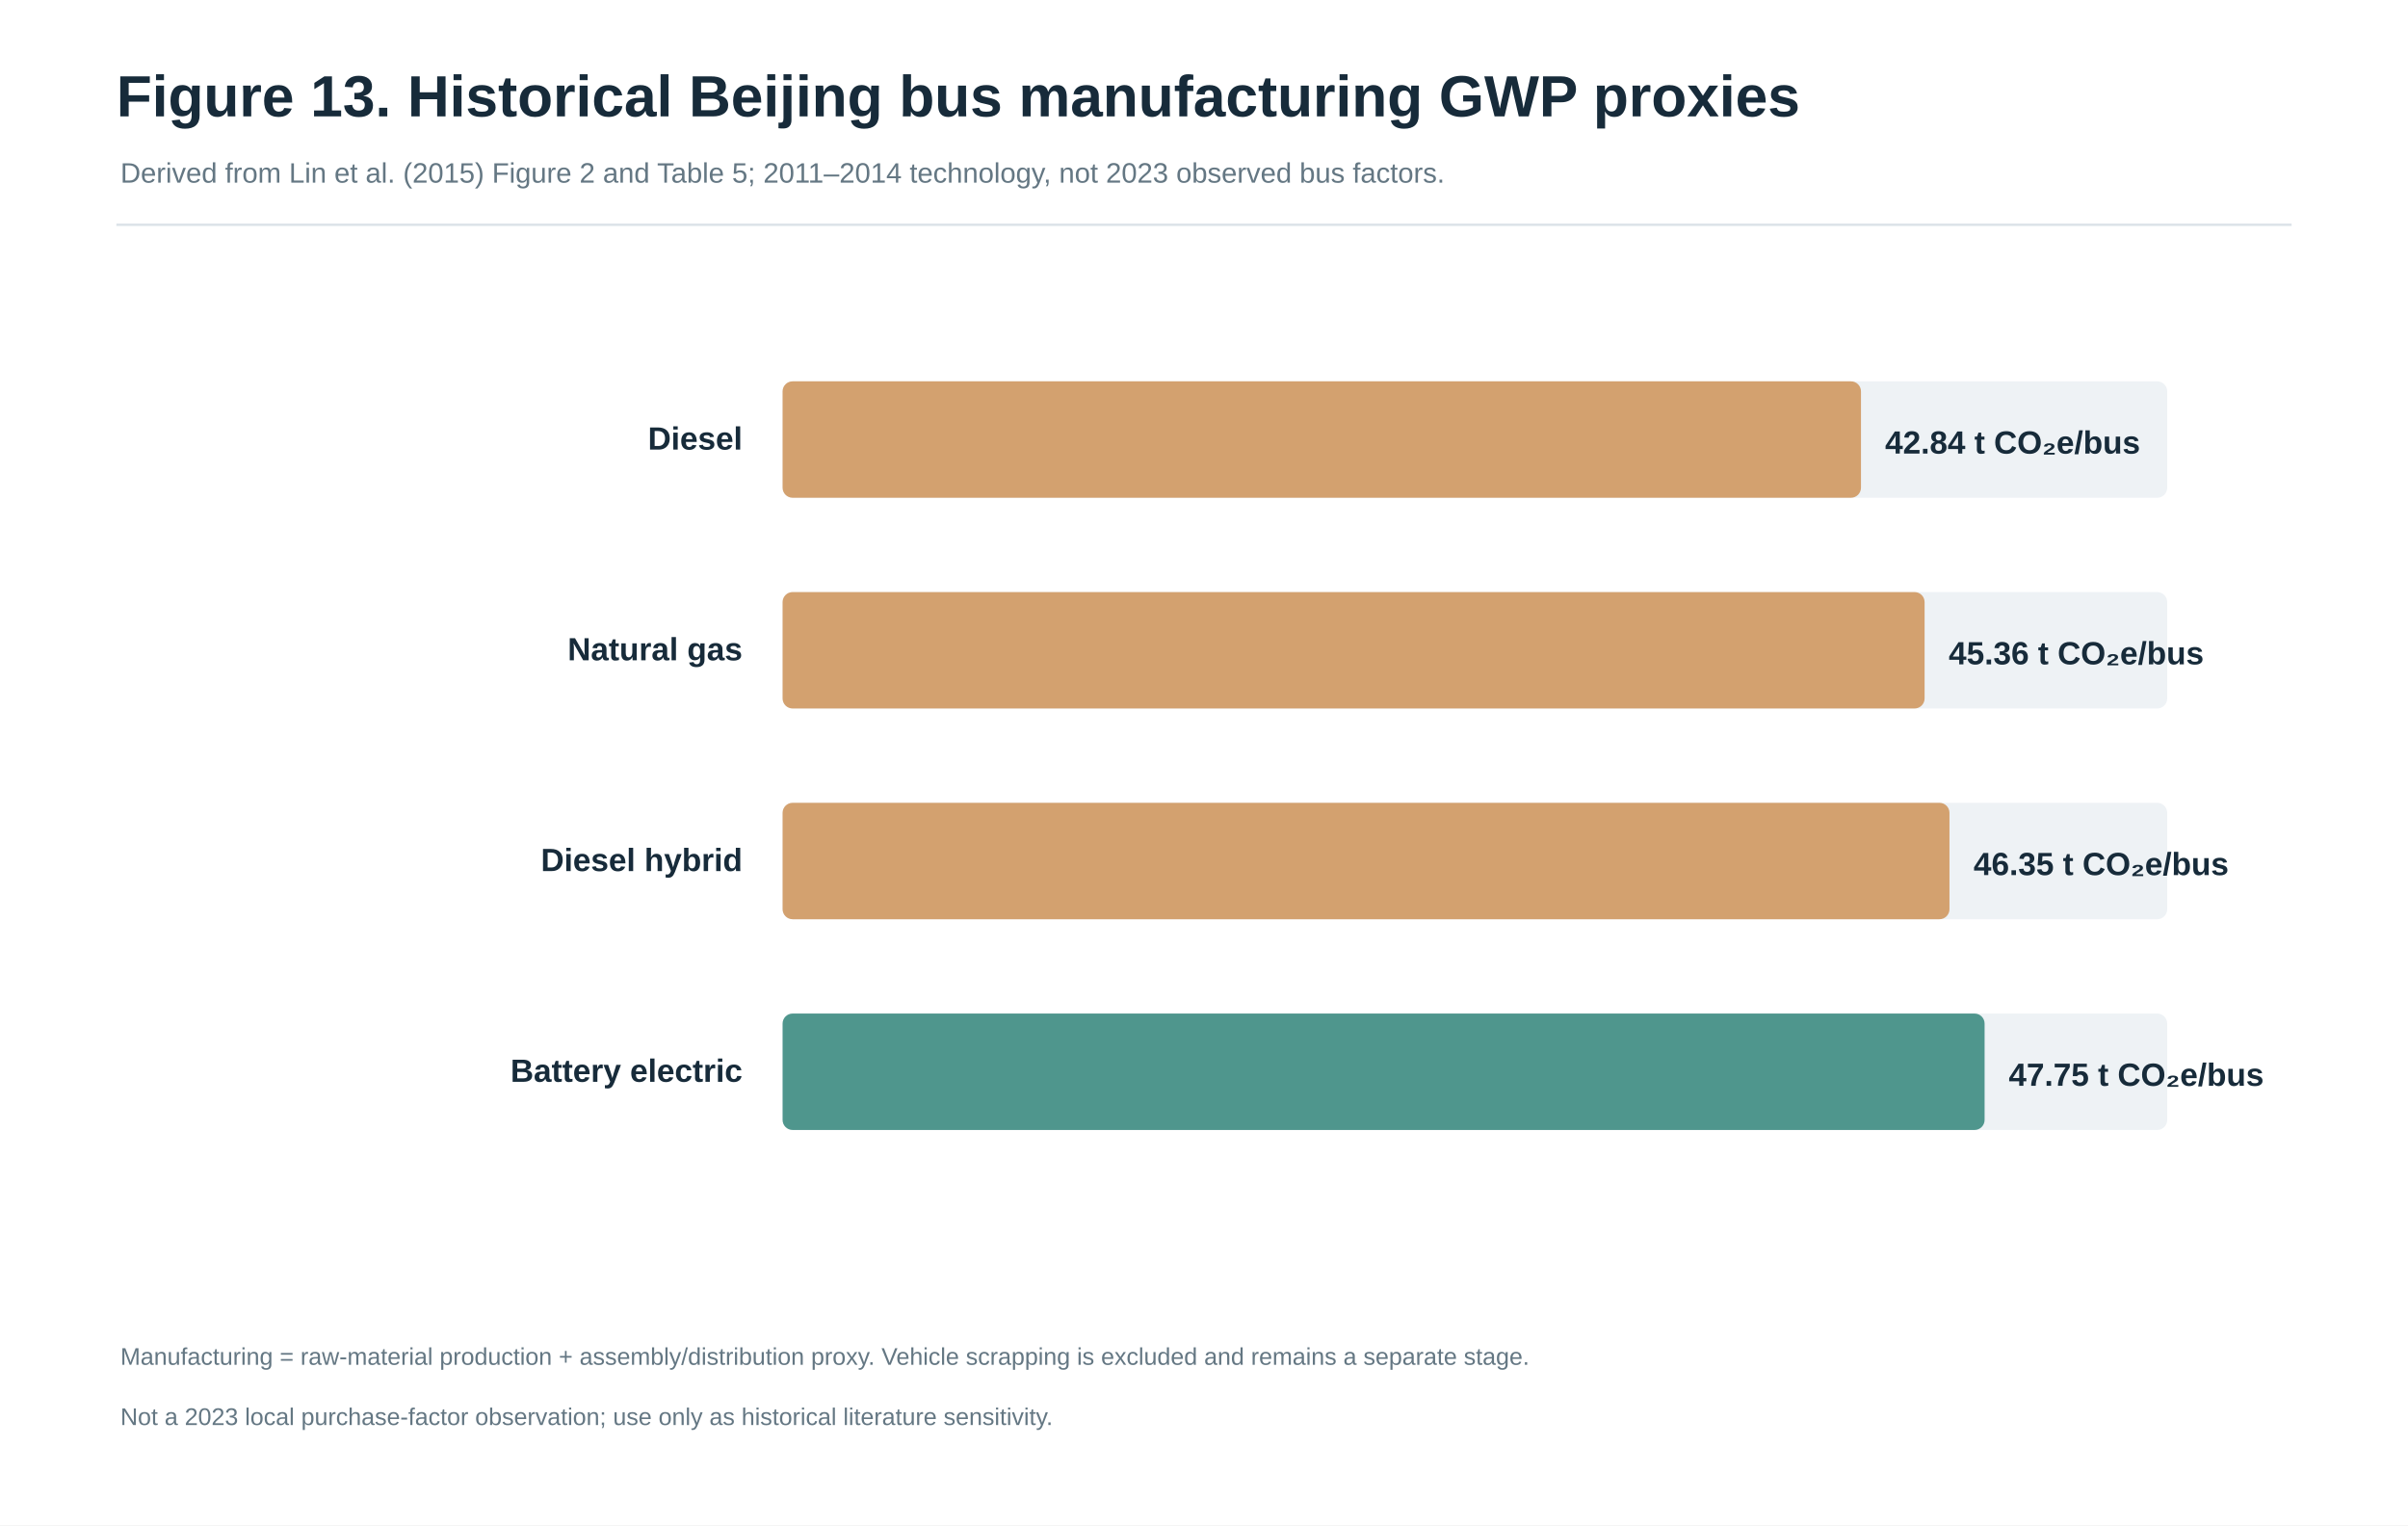
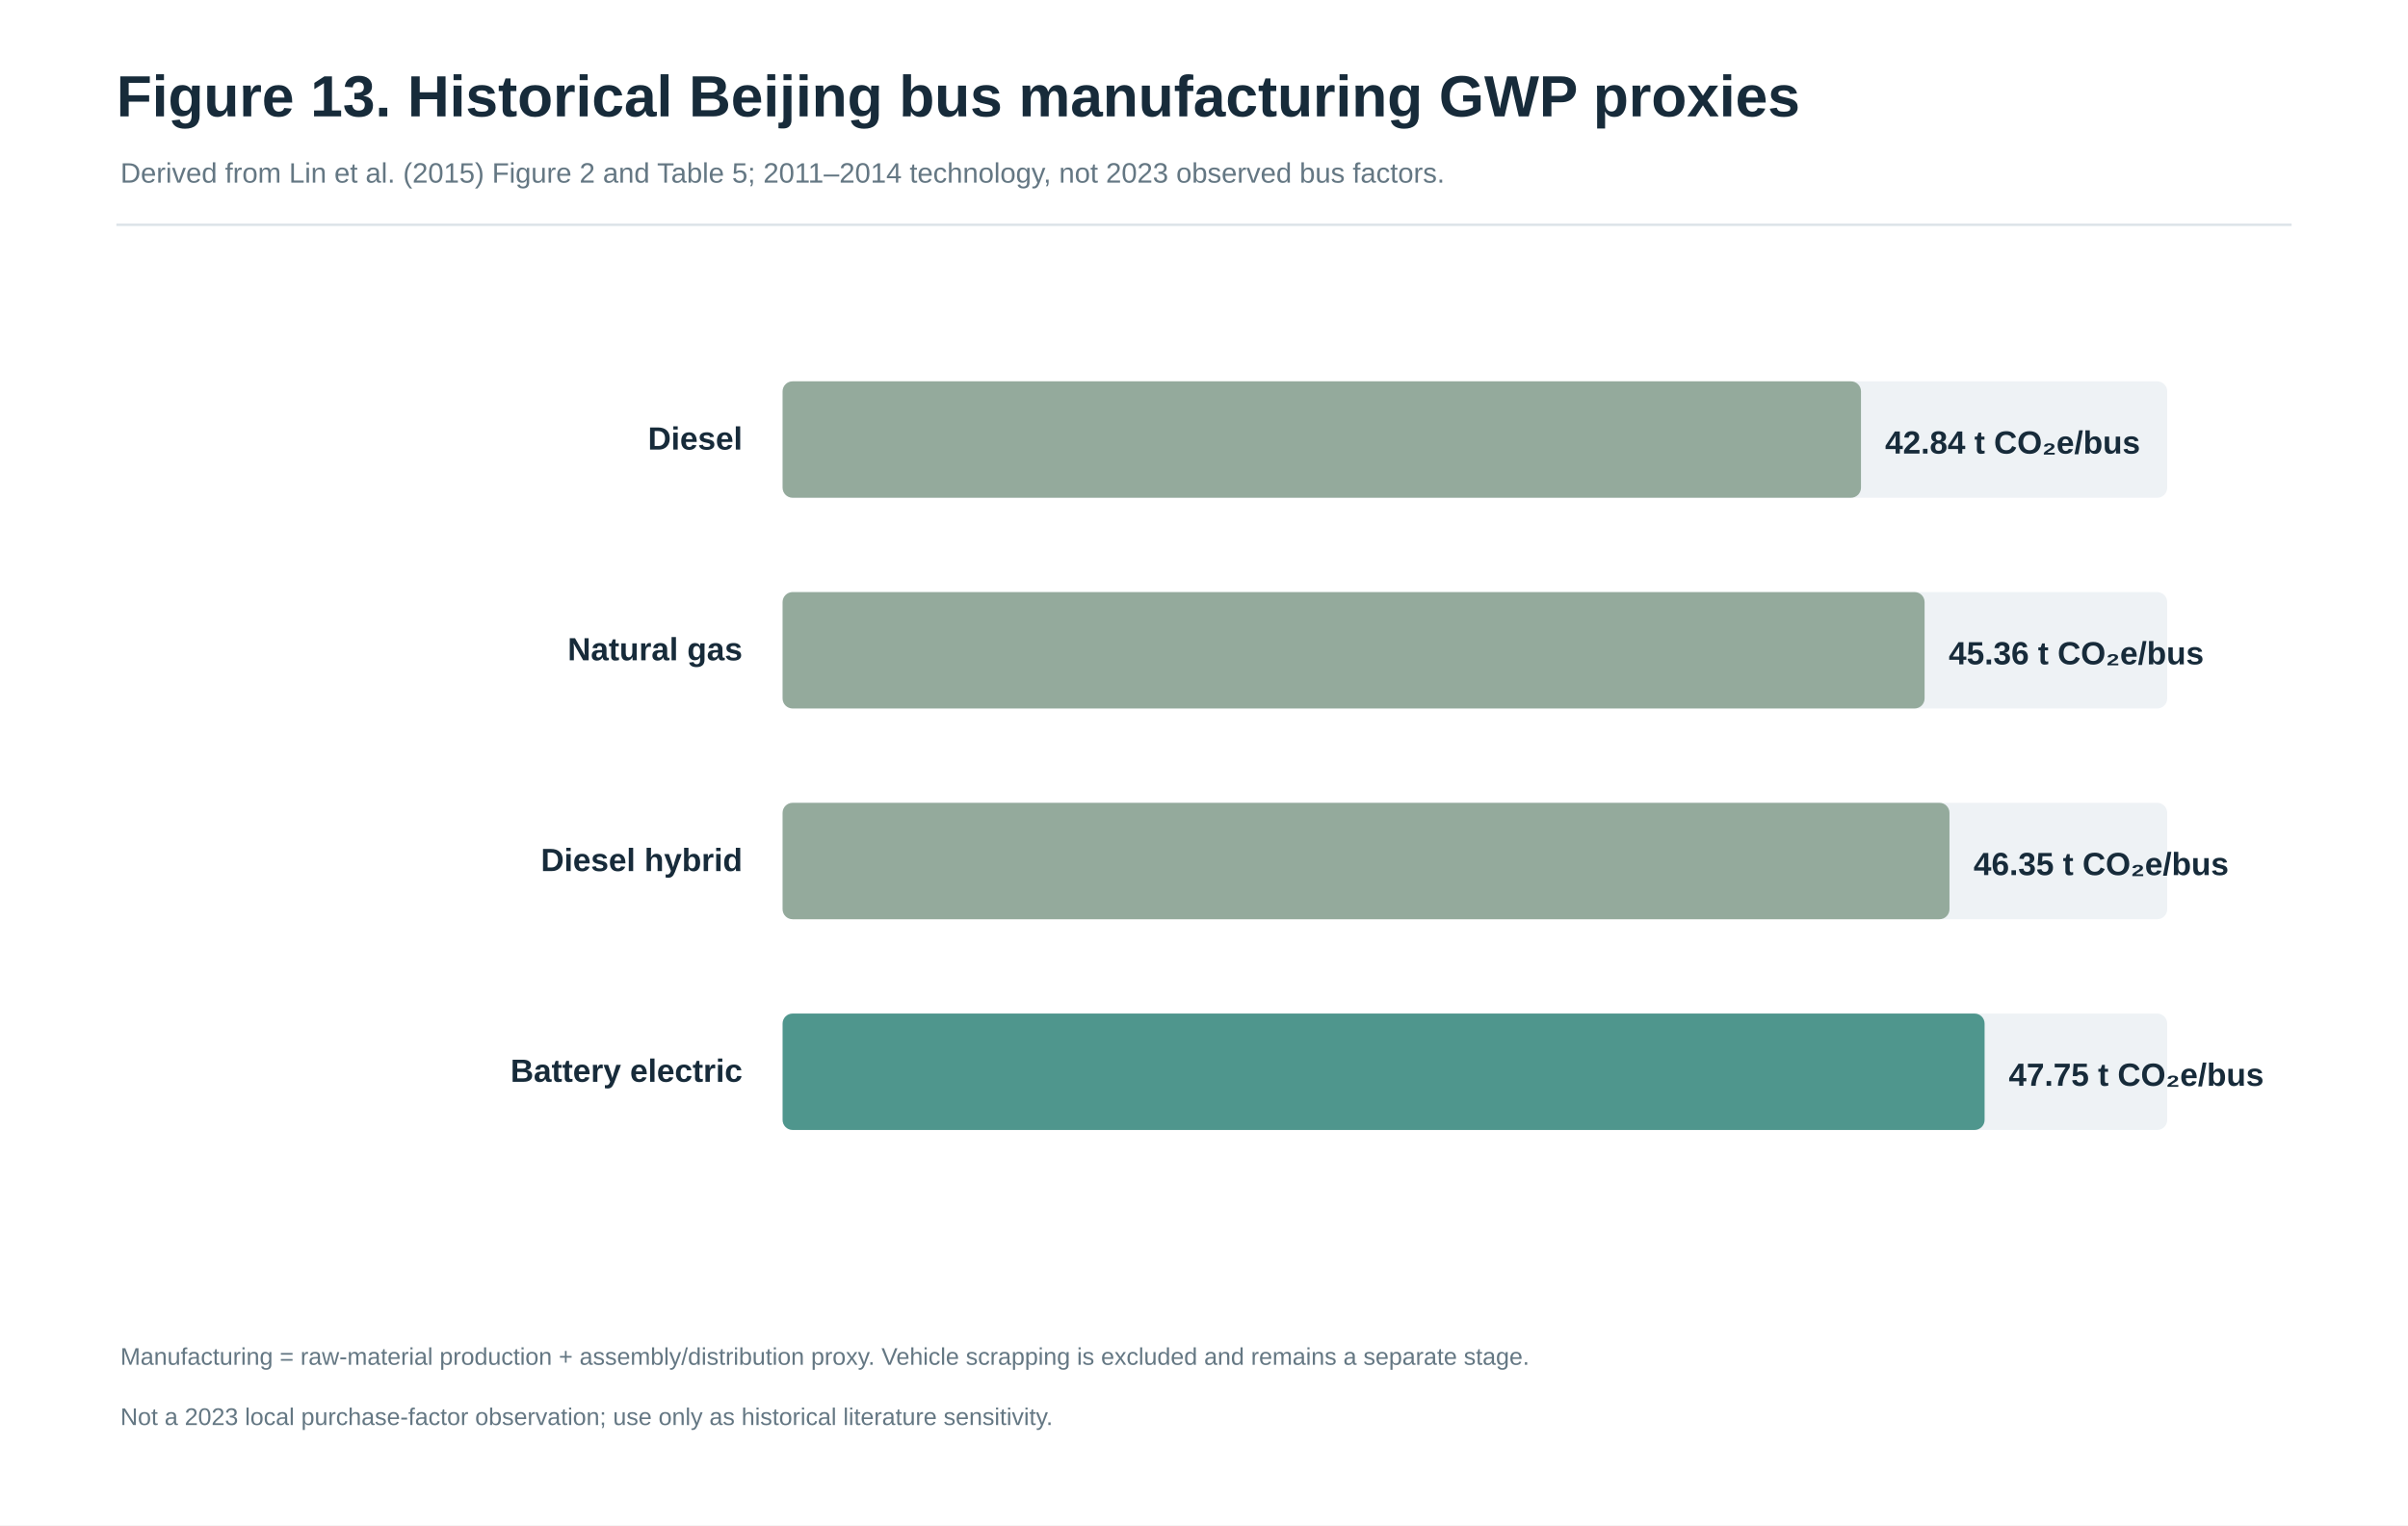
<svg xmlns="http://www.w3.org/2000/svg" width="1200" height="760" viewBox="0 0 1200 760" role="img" aria-label="Figure 13. Historical Beijing bus manufacturing GWP proxies">
  <rect x="0.0" y="0.0" width="1200.0" height="760.0" fill="#FFFFFF" stroke="none" stroke-width="1" rx="0" opacity="1" />
  <text x="58.0" y="58.0" font-family="Arial,Helvetica,sans-serif" font-size="29" fill="#172B3A" text-anchor="start" font-weight="700">Figure 13. Historical Beijing bus manufacturing GWP proxies</text>
  <text x="60.0" y="91.0" font-family="Arial,Helvetica,sans-serif" font-size="14" fill="#647783" text-anchor="start" font-weight="400">Derived from Lin et al. (2015) Figure 2 and Table 5; 2011–2014 technology, not 2023 observed bus factors.</text>
  <line x1="58.0" y1="112.0" x2="1142.0" y2="112.0" stroke="#DCE3E8" stroke-width="1.2" />
  <text x="370.0" y="224.0" font-family="Arial,Helvetica,sans-serif" font-size="16" fill="#172B3A" text-anchor="end" font-weight="700">Diesel</text>
  <rect x="390.0" y="190.0" width="690.0" height="58.0" fill="#EEF2F5" stroke="none" stroke-width="1" rx="5" opacity="1" />
-   <rect x="390.0" y="190.0" width="537.4" height="58.0" fill="#D3A16F" stroke="none" stroke-width="1" rx="5" opacity="1" />
+   <rect x="390.0" y="190.0" width="537.4" height="58.0" fill="#94AA9C" stroke="none" stroke-width="1" rx="5" opacity="1" />
  <text x="939.4" y="226.0" font-family="Arial,Helvetica,sans-serif" font-size="16" fill="#172B3A" text-anchor="start" font-weight="700">42.84 t CO₂e/bus</text>
  <text x="370.0" y="329.0" font-family="Arial,Helvetica,sans-serif" font-size="16" fill="#172B3A" text-anchor="end" font-weight="700">Natural gas</text>
  <rect x="390.0" y="295.0" width="690.0" height="58.0" fill="#EEF2F5" stroke="none" stroke-width="1" rx="5" opacity="1" />
-   <rect x="390.0" y="295.0" width="569.1" height="58.0" fill="#D3A16F" stroke="none" stroke-width="1" rx="5" opacity="1" />
+   <rect x="390.0" y="295.0" width="569.1" height="58.0" fill="#94AA9C" stroke="none" stroke-width="1" rx="5" opacity="1" />
  <text x="971.1" y="331.0" font-family="Arial,Helvetica,sans-serif" font-size="16" fill="#172B3A" text-anchor="start" font-weight="700">45.36 t CO₂e/bus</text>
  <text x="370.0" y="434.0" font-family="Arial,Helvetica,sans-serif" font-size="16" fill="#172B3A" text-anchor="end" font-weight="700">Diesel hybrid</text>
  <rect x="390.0" y="400.0" width="690.0" height="58.0" fill="#EEF2F5" stroke="none" stroke-width="1" rx="5" opacity="1" />
-   <rect x="390.0" y="400.0" width="581.5" height="58.0" fill="#D3A16F" stroke="none" stroke-width="1" rx="5" opacity="1" />
+   <rect x="390.0" y="400.0" width="581.5" height="58.0" fill="#94AA9C" stroke="none" stroke-width="1" rx="5" opacity="1" />
  <text x="983.5" y="436.0" font-family="Arial,Helvetica,sans-serif" font-size="16" fill="#172B3A" text-anchor="start" font-weight="700">46.35 t CO₂e/bus</text>
  <text x="370.0" y="539.0" font-family="Arial,Helvetica,sans-serif" font-size="16" fill="#172B3A" text-anchor="end" font-weight="700">Battery electric</text>
  <rect x="390.0" y="505.0" width="690.0" height="58.0" fill="#EEF2F5" stroke="none" stroke-width="1" rx="5" opacity="1" />
  <rect x="390.0" y="505.0" width="599.0" height="58.0" fill="#4F968D" stroke="none" stroke-width="1" rx="5" opacity="1" />
  <text x="1001.0" y="541.0" font-family="Arial,Helvetica,sans-serif" font-size="16" fill="#172B3A" text-anchor="start" font-weight="700">47.75 t CO₂e/bus</text>
  <text x="60.0" y="680.0" font-family="Arial,Helvetica,sans-serif" font-size="12" fill="#647783" text-anchor="start" font-weight="400">Manufacturing = raw-material production + assembly/distribution proxy. Vehicle scrapping is excluded and remains a separate stage.</text>
  <text x="60.0" y="710.0" font-family="Arial,Helvetica,sans-serif" font-size="12" fill="#647783" text-anchor="start" font-weight="400">Not a 2023 local purchase-factor observation; use only as historical literature sensitivity.</text>
</svg>
